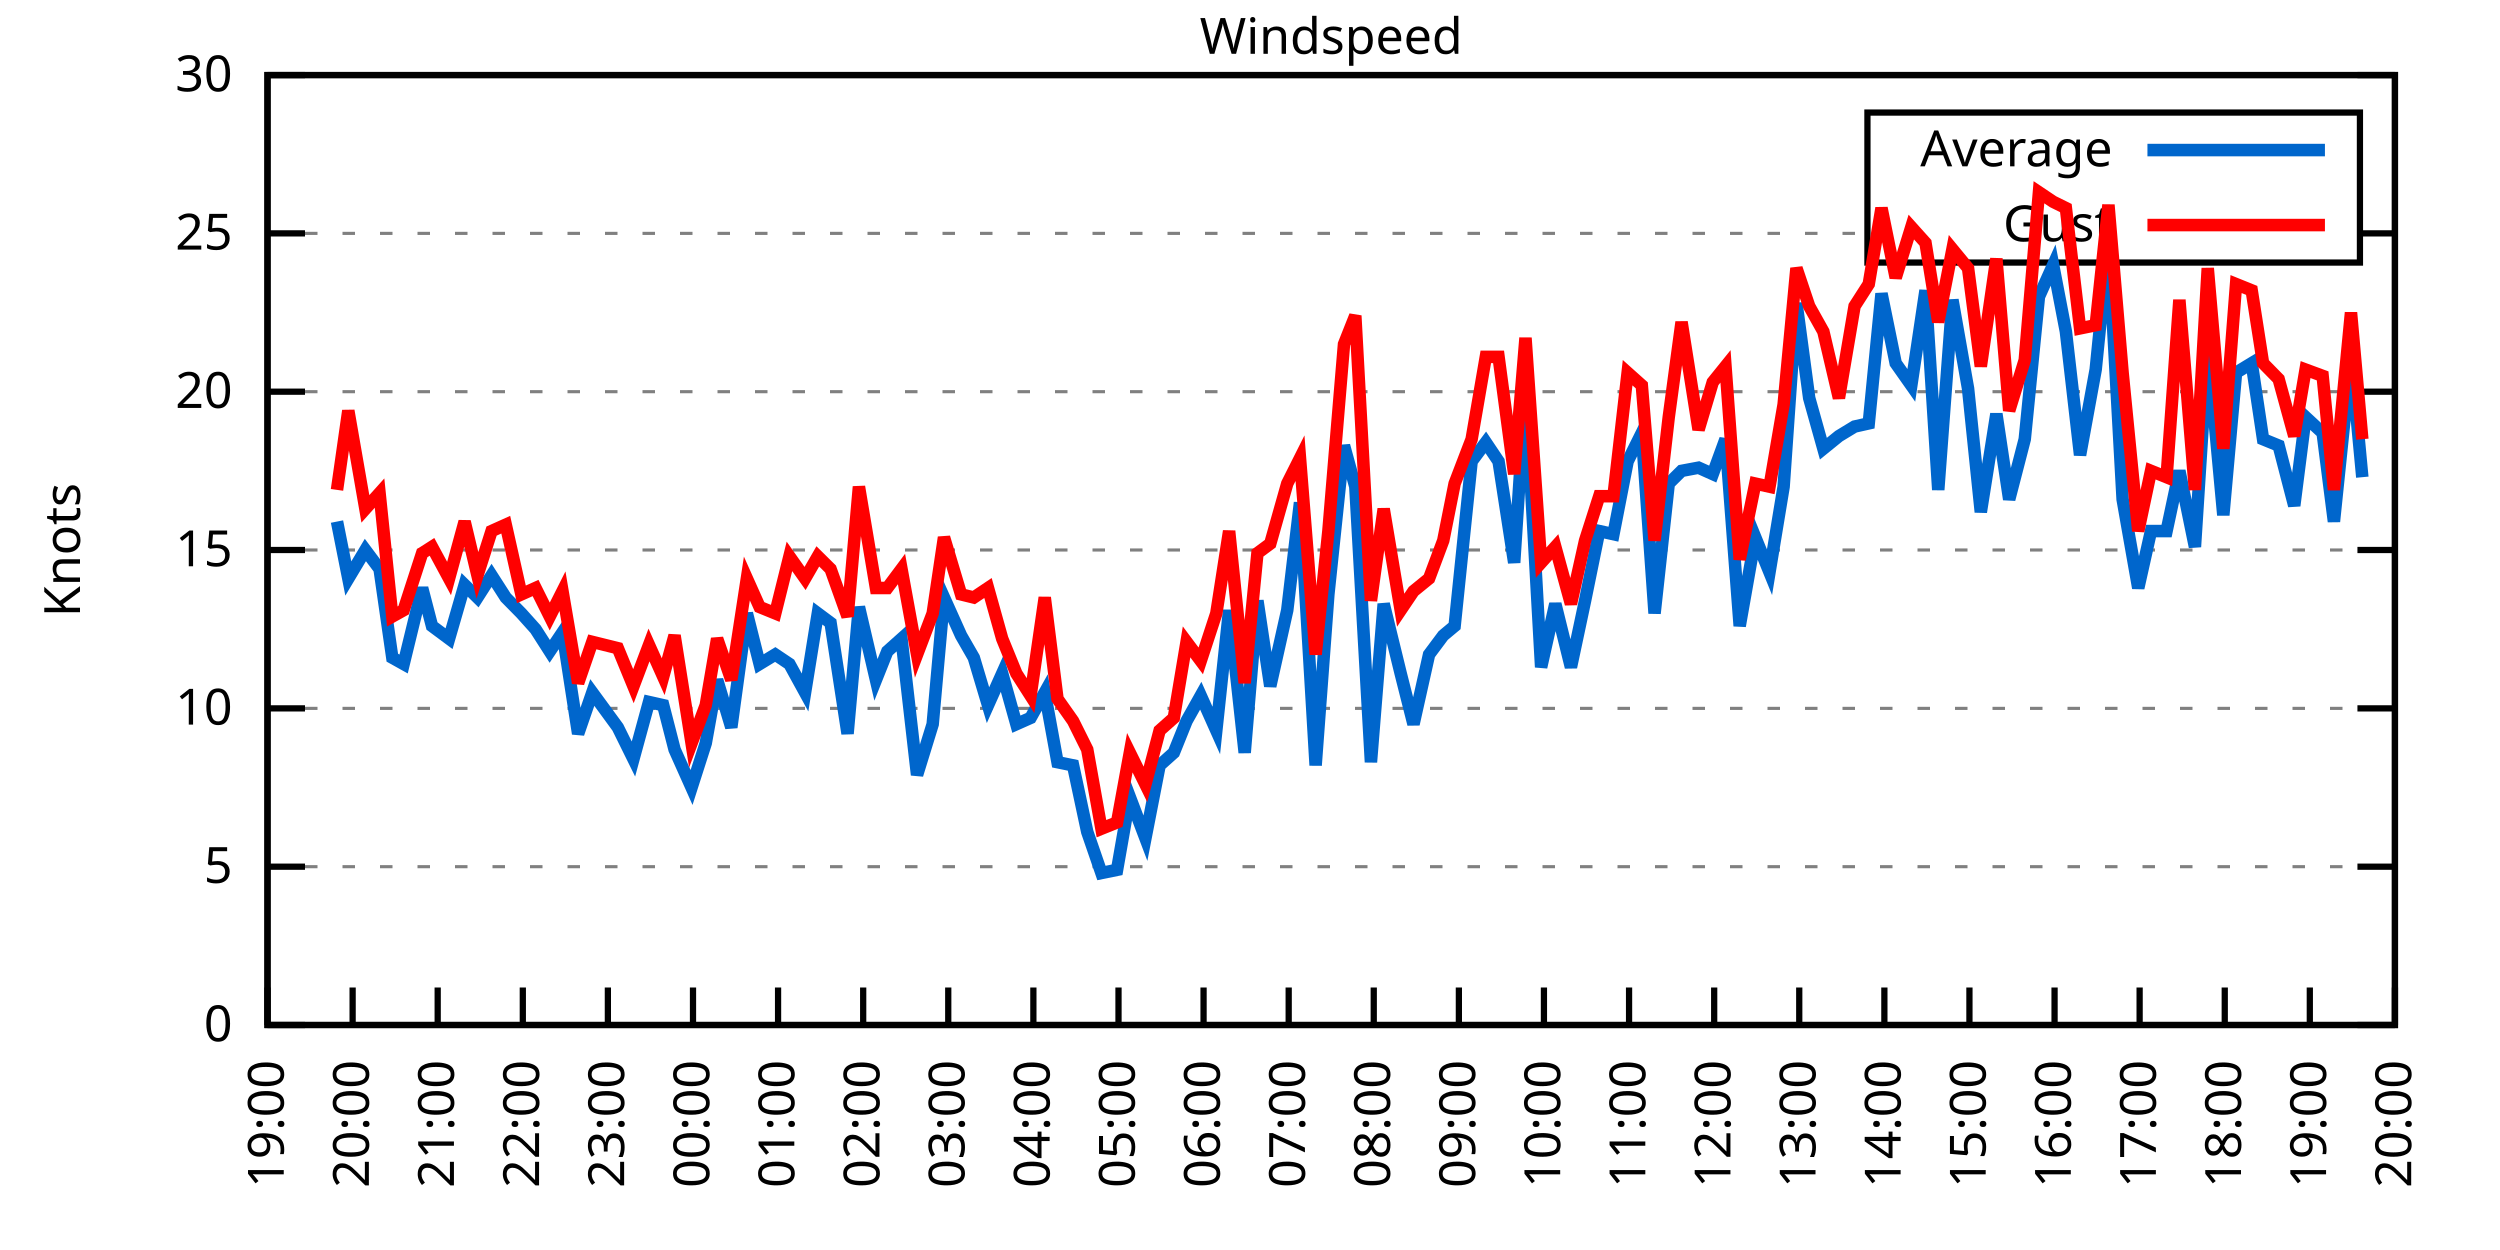
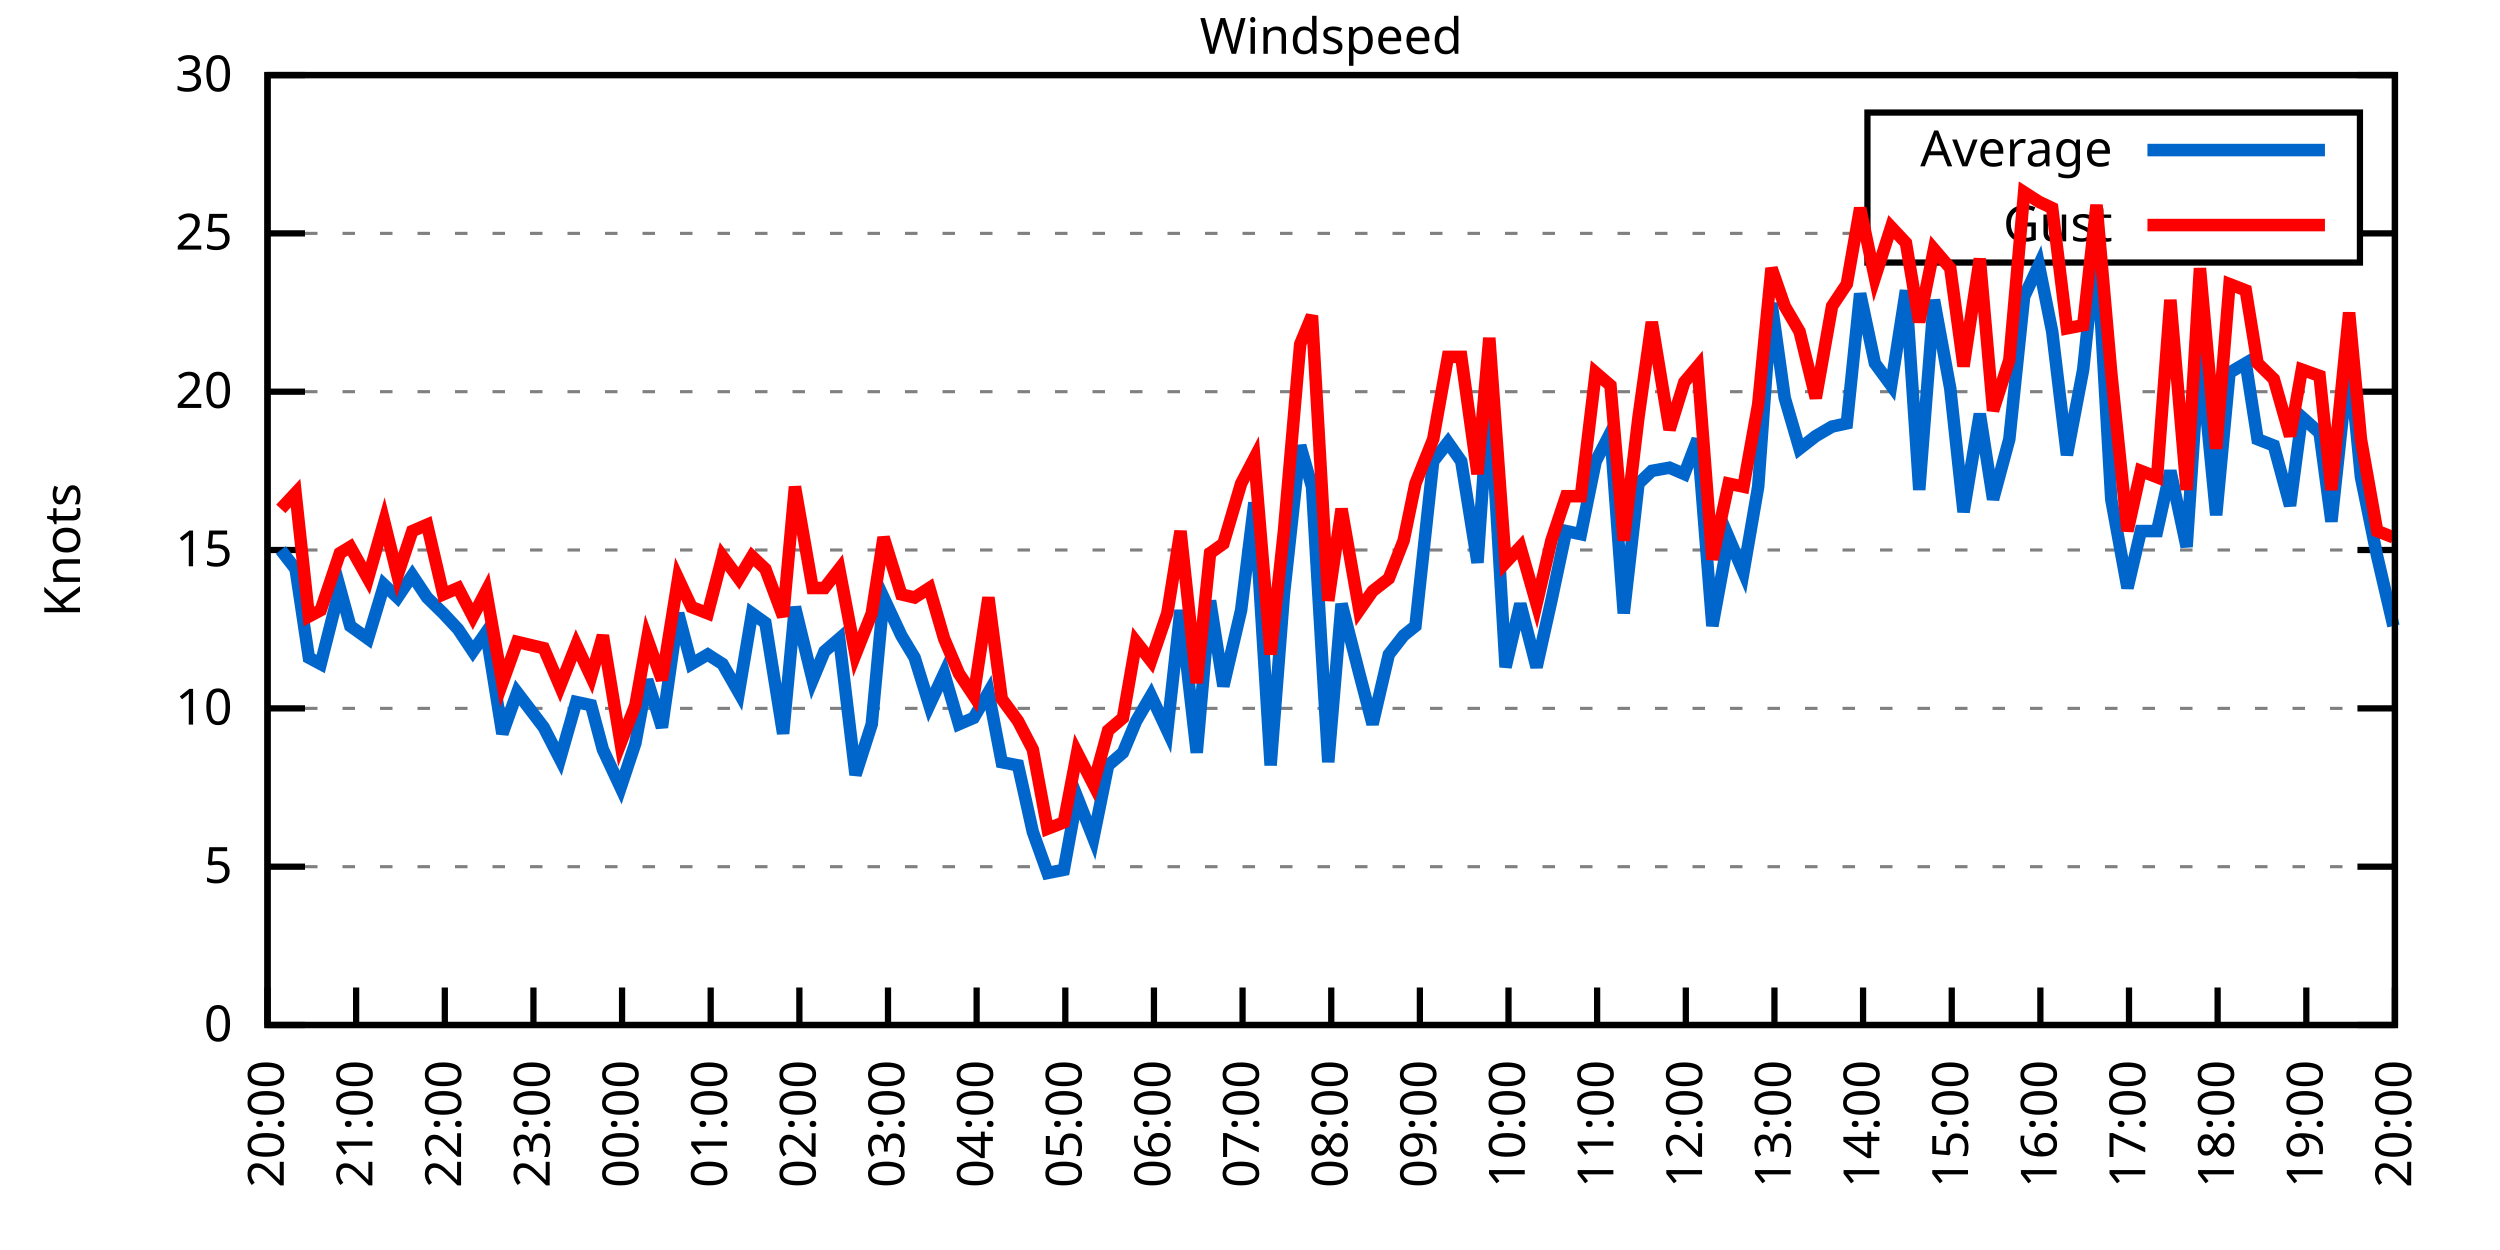
<svg xmlns="http://www.w3.org/2000/svg" xmlns:xlink="http://www.w3.org/1999/xlink" width="400" height="200" viewBox="0 0 400 200">
  <g id="gnuplot_canvas">
    <rect x="0" y="0" width="400" height="200" fill="none" />
    <defs>
      <circle id="gpDot" r="0.5" stroke-width="0.5" stroke="currentColor" />
      <path id="gpPt0" stroke-width="0.333" stroke="currentColor" d="M-1,0 h2 M0,-1 v2" />
      <path id="gpPt1" stroke-width="0.333" stroke="currentColor" d="M-1,-1 L1,1 M1,-1 L-1,1" />
      <path id="gpPt2" stroke-width="0.333" stroke="currentColor" d="M-1,0 L1,0 M0,-1 L0,1 M-1,-1 L1,1 M-1,1 L1,-1" />
      <rect id="gpPt3" stroke-width="0.333" stroke="currentColor" x="-1" y="-1" width="2" height="2" />
      <rect id="gpPt4" stroke-width="0.333" stroke="currentColor" fill="currentColor" x="-1" y="-1" width="2" height="2" />
      <circle id="gpPt5" stroke-width="0.333" stroke="currentColor" cx="0" cy="0" r="1" />
      <use xlink:href="#gpPt5" id="gpPt6" fill="currentColor" stroke="none" />
      <path id="gpPt7" stroke-width="0.333" stroke="currentColor" d="M0,-1.33 L-1.33,0.67 L1.33,0.67 z" />
      <use xlink:href="#gpPt7" id="gpPt8" fill="currentColor" stroke="none" />
      <use xlink:href="#gpPt7" id="gpPt9" stroke="currentColor" transform="rotate(180)" />
      <use xlink:href="#gpPt9" id="gpPt10" fill="currentColor" stroke="none" />
      <use xlink:href="#gpPt3" id="gpPt11" stroke="currentColor" transform="rotate(45)" />
      <use xlink:href="#gpPt11" id="gpPt12" fill="currentColor" stroke="none" />
      <path id="gpPt13" stroke-width="0.333" stroke="currentColor" d="M0,1.330 L1.265,0.411 L0.782,-1.067 L-0.782,-1.076 L-1.265,0.411 z" />
      <use xlink:href="#gpPt13" id="gpPt14" fill="currentColor" stroke="none" />
      <filter id="textbox" filterUnits="objectBoundingBox" x="0" y="0" height="1" width="1">
        <feFlood flood-color="white" flood-opacity="1" result="bgnd" />
        <feComposite in="SourceGraphic" in2="bgnd" operator="atop" />
      </filter>
      <filter id="greybox" filterUnits="objectBoundingBox" x="0" y="0" height="1" width="1">
        <feFlood flood-color="lightgrey" flood-opacity="1" result="grey" />
        <feComposite in="SourceGraphic" in2="grey" operator="atop" />
      </filter>
    </defs>
    <g fill="none" color="white" stroke="currentColor" stroke-width="1.00" stroke-linecap="butt" stroke-linejoin="miter">
</g>
    <g fill="none" color="black" stroke="currentColor" stroke-width="1.00" stroke-linecap="butt" stroke-linejoin="miter">
      <g stroke="none" shape-rendering="crispEdges">
        <polygon fill="rgb(255, 255, 255)" points="42.80,164.00 383.18,164.00 383.18,12.02 42.80,12.02 " />
      </g>
    </g>
    <g fill="none" color="black" stroke="currentColor" stroke-width="1.00" stroke-linecap="butt" stroke-linejoin="miter">
</g>
    <g fill="none" color="black" stroke="black" stroke-width="0.50" stroke-linecap="butt" stroke-linejoin="miter">
</g>
    <g fill="none" color="gray" stroke="currentColor" stroke-width="0.50" stroke-linecap="butt" stroke-linejoin="miter">
      <path stroke="gray" stroke-dasharray="2,4" class="gridline" d="M42.80,164.00 L383.19,164.00  " />
    </g>
    <g fill="none" color="gray" stroke="gray" stroke-width="1.00" stroke-linecap="butt" stroke-linejoin="miter">
</g>
    <g fill="none" color="black" stroke="currentColor" stroke-width="1.00" stroke-linecap="butt" stroke-linejoin="miter">
      <path stroke="black" d="M42.80,164.00 L48.80,164.00 M383.19,164.00 L377.19,164.00  " />
      <g transform="translate(37.20,166.60)" stroke="none" fill="black" font-family="Sans" font-size="8.00" text-anchor="end">
        <text>
          <tspan font-family="Sans"> 0</tspan>
        </text>
      </g>
    </g>
    <g fill="none" color="black" stroke="currentColor" stroke-width="1.00" stroke-linecap="butt" stroke-linejoin="miter">
</g>
    <g fill="none" color="black" stroke="black" stroke-width="0.50" stroke-linecap="butt" stroke-linejoin="miter">
</g>
    <g fill="none" color="gray" stroke="currentColor" stroke-width="0.50" stroke-linecap="butt" stroke-linejoin="miter">
      <path stroke="gray" stroke-dasharray="2,4" class="gridline" d="M42.80,138.67 L383.19,138.67  " />
    </g>
    <g fill="none" color="gray" stroke="gray" stroke-width="1.00" stroke-linecap="butt" stroke-linejoin="miter">
</g>
    <g fill="none" color="black" stroke="currentColor" stroke-width="1.00" stroke-linecap="butt" stroke-linejoin="miter">
      <path stroke="black" d="M42.80,138.67 L48.80,138.67 M383.19,138.67 L377.19,138.67  " />
      <g transform="translate(37.20,141.27)" stroke="none" fill="black" font-family="Sans" font-size="8.00" text-anchor="end">
        <text>
          <tspan font-family="Sans"> 5</tspan>
        </text>
      </g>
    </g>
    <g fill="none" color="black" stroke="currentColor" stroke-width="1.00" stroke-linecap="butt" stroke-linejoin="miter">
</g>
    <g fill="none" color="black" stroke="black" stroke-width="0.50" stroke-linecap="butt" stroke-linejoin="miter">
</g>
    <g fill="none" color="gray" stroke="currentColor" stroke-width="0.50" stroke-linecap="butt" stroke-linejoin="miter">
      <path stroke="gray" stroke-dasharray="2,4" class="gridline" d="M42.80,113.34 L383.19,113.34  " />
    </g>
    <g fill="none" color="gray" stroke="gray" stroke-width="1.00" stroke-linecap="butt" stroke-linejoin="miter">
</g>
    <g fill="none" color="black" stroke="currentColor" stroke-width="1.00" stroke-linecap="butt" stroke-linejoin="miter">
      <path stroke="black" d="M42.80,113.34 L48.80,113.34 M383.19,113.34 L377.19,113.34  " />
      <g transform="translate(37.20,115.94)" stroke="none" fill="black" font-family="Sans" font-size="8.00" text-anchor="end">
        <text>
          <tspan font-family="Sans"> 10</tspan>
        </text>
      </g>
    </g>
    <g fill="none" color="black" stroke="currentColor" stroke-width="1.00" stroke-linecap="butt" stroke-linejoin="miter">
</g>
    <g fill="none" color="black" stroke="black" stroke-width="0.50" stroke-linecap="butt" stroke-linejoin="miter">
</g>
    <g fill="none" color="gray" stroke="currentColor" stroke-width="0.50" stroke-linecap="butt" stroke-linejoin="miter">
      <path stroke="gray" stroke-dasharray="2,4" class="gridline" d="M42.80,88.00 L383.19,88.00  " />
    </g>
    <g fill="none" color="gray" stroke="gray" stroke-width="1.00" stroke-linecap="butt" stroke-linejoin="miter">
</g>
    <g fill="none" color="black" stroke="currentColor" stroke-width="1.00" stroke-linecap="butt" stroke-linejoin="miter">
      <path stroke="black" d="M42.80,88.00 L48.80,88.00 M383.19,88.00 L377.19,88.00  " />
      <g transform="translate(37.20,90.60)" stroke="none" fill="black" font-family="Sans" font-size="8.00" text-anchor="end">
        <text>
          <tspan font-family="Sans"> 15</tspan>
        </text>
      </g>
    </g>
    <g fill="none" color="black" stroke="currentColor" stroke-width="1.00" stroke-linecap="butt" stroke-linejoin="miter">
</g>
    <g fill="none" color="black" stroke="black" stroke-width="0.50" stroke-linecap="butt" stroke-linejoin="miter">
</g>
    <g fill="none" color="gray" stroke="currentColor" stroke-width="0.50" stroke-linecap="butt" stroke-linejoin="miter">
      <path stroke="gray" stroke-dasharray="2,4" class="gridline" d="M42.80,62.67 L383.19,62.67  " />
    </g>
    <g fill="none" color="gray" stroke="gray" stroke-width="1.00" stroke-linecap="butt" stroke-linejoin="miter">
</g>
    <g fill="none" color="black" stroke="currentColor" stroke-width="1.00" stroke-linecap="butt" stroke-linejoin="miter">
      <path stroke="black" d="M42.80,62.67 L48.80,62.67 M383.19,62.67 L377.19,62.67  " />
      <g transform="translate(37.20,65.27)" stroke="none" fill="black" font-family="Sans" font-size="8.00" text-anchor="end">
        <text>
          <tspan font-family="Sans"> 20</tspan>
        </text>
      </g>
    </g>
    <g fill="none" color="black" stroke="currentColor" stroke-width="1.00" stroke-linecap="butt" stroke-linejoin="miter">
</g>
    <g fill="none" color="black" stroke="black" stroke-width="0.50" stroke-linecap="butt" stroke-linejoin="miter">
</g>
    <g fill="none" color="gray" stroke="currentColor" stroke-width="0.50" stroke-linecap="butt" stroke-linejoin="miter">
      <path stroke="gray" stroke-dasharray="2,4" class="gridline" d="M42.80,37.34 L298.79,37.34 M377.59,37.34 L383.19,37.34  " />
    </g>
    <g fill="none" color="gray" stroke="gray" stroke-width="1.00" stroke-linecap="butt" stroke-linejoin="miter">
</g>
    <g fill="none" color="black" stroke="currentColor" stroke-width="1.00" stroke-linecap="butt" stroke-linejoin="miter">
      <path stroke="black" d="M42.80,37.34 L48.80,37.34 M383.19,37.34 L377.19,37.34  " />
      <g transform="translate(37.20,39.94)" stroke="none" fill="black" font-family="Sans" font-size="8.00" text-anchor="end">
        <text>
          <tspan font-family="Sans"> 25</tspan>
        </text>
      </g>
    </g>
    <g fill="none" color="black" stroke="currentColor" stroke-width="1.00" stroke-linecap="butt" stroke-linejoin="miter">
</g>
    <g fill="none" color="black" stroke="black" stroke-width="0.50" stroke-linecap="butt" stroke-linejoin="miter">
</g>
    <g fill="none" color="gray" stroke="currentColor" stroke-width="0.50" stroke-linecap="butt" stroke-linejoin="miter">
      <path stroke="gray" stroke-dasharray="2,4" class="gridline" d="M42.80,12.01 L383.19,12.01  " />
    </g>
    <g fill="none" color="gray" stroke="gray" stroke-width="1.00" stroke-linecap="butt" stroke-linejoin="miter">
</g>
    <g fill="none" color="black" stroke="currentColor" stroke-width="1.00" stroke-linecap="butt" stroke-linejoin="miter">
      <path stroke="black" d="M42.80,12.01 L48.80,12.01 M383.19,12.01 L377.19,12.01  " />
      <g transform="translate(37.20,14.61)" stroke="none" fill="black" font-family="Sans" font-size="8.00" text-anchor="end">
        <text>
          <tspan font-family="Sans"> 30</tspan>
        </text>
      </g>
    </g>
    <g fill="none" color="black" stroke="currentColor" stroke-width="1.00" stroke-linecap="butt" stroke-linejoin="miter">
      <path stroke="black" d="M42.80,164.00 L42.80,158.00  " />
      <g transform="translate(45.40,169.60) rotate(270.00)" stroke="none" fill="black" font-family="Sans" font-size="8.00" text-anchor="end">
        <text>
-           <tspan font-family="Sans">19:00</tspan>
-         </text>
-       </g>
-     </g>
-     <g fill="none" color="black" stroke="currentColor" stroke-width="1.00" stroke-linecap="butt" stroke-linejoin="miter">
-       <path stroke="black" d="M56.42,164.00 L56.42,158.00  " />
-       <g transform="translate(59.02,169.60) rotate(270.00)" stroke="none" fill="black" font-family="Sans" font-size="8.00" text-anchor="end">
-         <text>
          <tspan font-family="Sans">20:00</tspan>
        </text>
      </g>
    </g>
    <g fill="none" color="black" stroke="currentColor" stroke-width="1.00" stroke-linecap="butt" stroke-linejoin="miter">
-       <path stroke="black" d="M70.03,164.00 L70.03,158.00  " />
-       <g transform="translate(72.63,169.60) rotate(270.00)" stroke="none" fill="black" font-family="Sans" font-size="8.00" text-anchor="end">
+       <path stroke="black" d="M56.98,164.00 L56.98,158.00  " />
+       <g transform="translate(59.58,169.60) rotate(270.00)" stroke="none" fill="black" font-family="Sans" font-size="8.00" text-anchor="end">
        <text>
          <tspan font-family="Sans">21:00</tspan>
        </text>
      </g>
    </g>
    <g fill="none" color="black" stroke="currentColor" stroke-width="1.00" stroke-linecap="butt" stroke-linejoin="miter">
-       <path stroke="black" d="M83.65,164.00 L83.65,158.00  " />
-       <g transform="translate(86.25,169.60) rotate(270.00)" stroke="none" fill="black" font-family="Sans" font-size="8.00" text-anchor="end">
+       <path stroke="black" d="M71.17,164.00 L71.17,158.00  " />
+       <g transform="translate(73.77,169.60) rotate(270.00)" stroke="none" fill="black" font-family="Sans" font-size="8.00" text-anchor="end">
        <text>
          <tspan font-family="Sans">22:00</tspan>
        </text>
      </g>
    </g>
    <g fill="none" color="black" stroke="currentColor" stroke-width="1.00" stroke-linecap="butt" stroke-linejoin="miter">
-       <path stroke="black" d="M97.26,164.00 L97.26,158.00  " />
-       <g transform="translate(99.86,169.60) rotate(270.00)" stroke="none" fill="black" font-family="Sans" font-size="8.00" text-anchor="end">
+       <path stroke="black" d="M85.35,164.00 L85.35,158.00  " />
+       <g transform="translate(87.95,169.60) rotate(270.00)" stroke="none" fill="black" font-family="Sans" font-size="8.00" text-anchor="end">
        <text>
          <tspan font-family="Sans">23:00</tspan>
        </text>
      </g>
    </g>
    <g fill="none" color="black" stroke="currentColor" stroke-width="1.00" stroke-linecap="butt" stroke-linejoin="miter">
-       <path stroke="black" d="M110.88,164.00 L110.88,158.00  " />
-       <g transform="translate(113.48,169.60) rotate(270.00)" stroke="none" fill="black" font-family="Sans" font-size="8.00" text-anchor="end">
+       <path stroke="black" d="M99.53,164.00 L99.53,158.00  " />
+       <g transform="translate(102.13,169.60) rotate(270.00)" stroke="none" fill="black" font-family="Sans" font-size="8.00" text-anchor="end">
        <text>
          <tspan font-family="Sans">00:00</tspan>
        </text>
      </g>
    </g>
    <g fill="none" color="black" stroke="currentColor" stroke-width="1.00" stroke-linecap="butt" stroke-linejoin="miter">
-       <path stroke="black" d="M124.49,164.00 L124.49,158.00  " />
-       <g transform="translate(127.09,169.60) rotate(270.00)" stroke="none" fill="black" font-family="Sans" font-size="8.00" text-anchor="end">
+       <path stroke="black" d="M113.71,164.00 L113.71,158.00  " />
+       <g transform="translate(116.31,169.60) rotate(270.00)" stroke="none" fill="black" font-family="Sans" font-size="8.00" text-anchor="end">
        <text>
          <tspan font-family="Sans">01:00</tspan>
        </text>
      </g>
    </g>
    <g fill="none" color="black" stroke="currentColor" stroke-width="1.00" stroke-linecap="butt" stroke-linejoin="miter">
-       <path stroke="black" d="M138.11,164.00 L138.11,158.00  " />
-       <g transform="translate(140.71,169.60) rotate(270.00)" stroke="none" fill="black" font-family="Sans" font-size="8.00" text-anchor="end">
+       <path stroke="black" d="M127.90,164.00 L127.90,158.00  " />
+       <g transform="translate(130.50,169.60) rotate(270.00)" stroke="none" fill="black" font-family="Sans" font-size="8.00" text-anchor="end">
        <text>
          <tspan font-family="Sans">02:00</tspan>
        </text>
      </g>
    </g>
    <g fill="none" color="black" stroke="currentColor" stroke-width="1.00" stroke-linecap="butt" stroke-linejoin="miter">
-       <path stroke="black" d="M151.72,164.00 L151.72,158.00  " />
-       <g transform="translate(154.32,169.60) rotate(270.00)" stroke="none" fill="black" font-family="Sans" font-size="8.00" text-anchor="end">
+       <path stroke="black" d="M142.08,164.00 L142.08,158.00  " />
+       <g transform="translate(144.68,169.60) rotate(270.00)" stroke="none" fill="black" font-family="Sans" font-size="8.00" text-anchor="end">
        <text>
          <tspan font-family="Sans">03:00</tspan>
        </text>
      </g>
    </g>
    <g fill="none" color="black" stroke="currentColor" stroke-width="1.00" stroke-linecap="butt" stroke-linejoin="miter">
-       <path stroke="black" d="M165.34,164.00 L165.34,158.00  " />
-       <g transform="translate(167.94,169.60) rotate(270.00)" stroke="none" fill="black" font-family="Sans" font-size="8.00" text-anchor="end">
+       <path stroke="black" d="M156.26,164.00 L156.26,158.00  " />
+       <g transform="translate(158.86,169.60) rotate(270.00)" stroke="none" fill="black" font-family="Sans" font-size="8.00" text-anchor="end">
        <text>
          <tspan font-family="Sans">04:00</tspan>
        </text>
      </g>
    </g>
    <g fill="none" color="black" stroke="currentColor" stroke-width="1.00" stroke-linecap="butt" stroke-linejoin="miter">
-       <path stroke="black" d="M178.96,164.00 L178.96,158.00  " />
-       <g transform="translate(181.56,169.60) rotate(270.00)" stroke="none" fill="black" font-family="Sans" font-size="8.00" text-anchor="end">
+       <path stroke="black" d="M170.45,164.00 L170.45,158.00  " />
+       <g transform="translate(173.05,169.60) rotate(270.00)" stroke="none" fill="black" font-family="Sans" font-size="8.00" text-anchor="end">
        <text>
          <tspan font-family="Sans">05:00</tspan>
        </text>
      </g>
    </g>
    <g fill="none" color="black" stroke="currentColor" stroke-width="1.00" stroke-linecap="butt" stroke-linejoin="miter">
-       <path stroke="black" d="M192.57,164.00 L192.57,158.00  " />
-       <g transform="translate(195.17,169.60) rotate(270.00)" stroke="none" fill="black" font-family="Sans" font-size="8.00" text-anchor="end">
+       <path stroke="black" d="M184.63,164.00 L184.63,158.00  " />
+       <g transform="translate(187.23,169.60) rotate(270.00)" stroke="none" fill="black" font-family="Sans" font-size="8.00" text-anchor="end">
        <text>
          <tspan font-family="Sans">06:00</tspan>
        </text>
      </g>
    </g>
    <g fill="none" color="black" stroke="currentColor" stroke-width="1.00" stroke-linecap="butt" stroke-linejoin="miter">
-       <path stroke="black" d="M206.19,164.00 L206.19,158.00  " />
-       <g transform="translate(208.79,169.60) rotate(270.00)" stroke="none" fill="black" font-family="Sans" font-size="8.00" text-anchor="end">
+       <path stroke="black" d="M198.81,164.00 L198.81,158.00  " />
+       <g transform="translate(201.41,169.60) rotate(270.00)" stroke="none" fill="black" font-family="Sans" font-size="8.00" text-anchor="end">
        <text>
          <tspan font-family="Sans">07:00</tspan>
        </text>
      </g>
    </g>
    <g fill="none" color="black" stroke="currentColor" stroke-width="1.00" stroke-linecap="butt" stroke-linejoin="miter">
-       <path stroke="black" d="M219.80,164.00 L219.80,158.00  " />
-       <g transform="translate(222.40,169.60) rotate(270.00)" stroke="none" fill="black" font-family="Sans" font-size="8.00" text-anchor="end">
+       <path stroke="black" d="M213.00,164.00 L213.00,158.00  " />
+       <g transform="translate(215.60,169.60) rotate(270.00)" stroke="none" fill="black" font-family="Sans" font-size="8.00" text-anchor="end">
        <text>
          <tspan font-family="Sans">08:00</tspan>
        </text>
      </g>
    </g>
    <g fill="none" color="black" stroke="currentColor" stroke-width="1.00" stroke-linecap="butt" stroke-linejoin="miter">
-       <path stroke="black" d="M233.42,164.00 L233.42,158.00  " />
-       <g transform="translate(236.02,169.60) rotate(270.00)" stroke="none" fill="black" font-family="Sans" font-size="8.00" text-anchor="end">
+       <path stroke="black" d="M227.18,164.00 L227.18,158.00  " />
+       <g transform="translate(229.78,169.60) rotate(270.00)" stroke="none" fill="black" font-family="Sans" font-size="8.00" text-anchor="end">
        <text>
          <tspan font-family="Sans">09:00</tspan>
        </text>
      </g>
    </g>
    <g fill="none" color="black" stroke="currentColor" stroke-width="1.00" stroke-linecap="butt" stroke-linejoin="miter">
-       <path stroke="black" d="M247.03,164.00 L247.03,158.00  " />
-       <g transform="translate(249.63,169.60) rotate(270.00)" stroke="none" fill="black" font-family="Sans" font-size="8.00" text-anchor="end">
+       <path stroke="black" d="M241.36,164.00 L241.36,158.00  " />
+       <g transform="translate(243.96,169.60) rotate(270.00)" stroke="none" fill="black" font-family="Sans" font-size="8.00" text-anchor="end">
        <text>
          <tspan font-family="Sans">10:00</tspan>
        </text>
      </g>
    </g>
    <g fill="none" color="black" stroke="currentColor" stroke-width="1.00" stroke-linecap="butt" stroke-linejoin="miter">
-       <path stroke="black" d="M260.65,164.00 L260.65,158.00  " />
-       <g transform="translate(263.25,169.60) rotate(270.00)" stroke="none" fill="black" font-family="Sans" font-size="8.00" text-anchor="end">
+       <path stroke="black" d="M255.54,164.00 L255.54,158.00  " />
+       <g transform="translate(258.14,169.60) rotate(270.00)" stroke="none" fill="black" font-family="Sans" font-size="8.00" text-anchor="end">
        <text>
          <tspan font-family="Sans">11:00</tspan>
        </text>
      </g>
    </g>
    <g fill="none" color="black" stroke="currentColor" stroke-width="1.00" stroke-linecap="butt" stroke-linejoin="miter">
-       <path stroke="black" d="M274.27,164.00 L274.27,158.00  " />
-       <g transform="translate(276.87,169.60) rotate(270.00)" stroke="none" fill="black" font-family="Sans" font-size="8.00" text-anchor="end">
+       <path stroke="black" d="M269.73,164.00 L269.73,158.00  " />
+       <g transform="translate(272.33,169.60) rotate(270.00)" stroke="none" fill="black" font-family="Sans" font-size="8.00" text-anchor="end">
        <text>
          <tspan font-family="Sans">12:00</tspan>
        </text>
      </g>
    </g>
    <g fill="none" color="black" stroke="currentColor" stroke-width="1.00" stroke-linecap="butt" stroke-linejoin="miter">
-       <path stroke="black" d="M287.88,164.00 L287.88,158.00  " />
-       <g transform="translate(290.48,169.60) rotate(270.00)" stroke="none" fill="black" font-family="Sans" font-size="8.00" text-anchor="end">
+       <path stroke="black" d="M283.91,164.00 L283.91,158.00  " />
+       <g transform="translate(286.51,169.60) rotate(270.00)" stroke="none" fill="black" font-family="Sans" font-size="8.00" text-anchor="end">
        <text>
          <tspan font-family="Sans">13:00</tspan>
        </text>
      </g>
    </g>
    <g fill="none" color="black" stroke="currentColor" stroke-width="1.00" stroke-linecap="butt" stroke-linejoin="miter">
-       <path stroke="black" d="M301.50,164.00 L301.50,158.00  " />
-       <g transform="translate(304.10,169.60) rotate(270.00)" stroke="none" fill="black" font-family="Sans" font-size="8.00" text-anchor="end">
+       <path stroke="black" d="M298.09,164.00 L298.09,158.00  " />
+       <g transform="translate(300.69,169.60) rotate(270.00)" stroke="none" fill="black" font-family="Sans" font-size="8.00" text-anchor="end">
        <text>
          <tspan font-family="Sans">14:00</tspan>
        </text>
      </g>
    </g>
    <g fill="none" color="black" stroke="currentColor" stroke-width="1.00" stroke-linecap="butt" stroke-linejoin="miter">
-       <path stroke="black" d="M315.11,164.00 L315.11,158.00  " />
-       <g transform="translate(317.71,169.60) rotate(270.00)" stroke="none" fill="black" font-family="Sans" font-size="8.00" text-anchor="end">
+       <path stroke="black" d="M312.28,164.00 L312.28,158.00  " />
+       <g transform="translate(314.88,169.60) rotate(270.00)" stroke="none" fill="black" font-family="Sans" font-size="8.00" text-anchor="end">
        <text>
          <tspan font-family="Sans">15:00</tspan>
        </text>
      </g>
    </g>
    <g fill="none" color="black" stroke="currentColor" stroke-width="1.00" stroke-linecap="butt" stroke-linejoin="miter">
-       <path stroke="black" d="M328.73,164.00 L328.73,158.00  " />
-       <g transform="translate(331.33,169.60) rotate(270.00)" stroke="none" fill="black" font-family="Sans" font-size="8.00" text-anchor="end">
+       <path stroke="black" d="M326.46,164.00 L326.46,158.00  " />
+       <g transform="translate(329.06,169.60) rotate(270.00)" stroke="none" fill="black" font-family="Sans" font-size="8.00" text-anchor="end">
        <text>
          <tspan font-family="Sans">16:00</tspan>
        </text>
      </g>
    </g>
    <g fill="none" color="black" stroke="currentColor" stroke-width="1.00" stroke-linecap="butt" stroke-linejoin="miter">
-       <path stroke="black" d="M342.34,164.00 L342.34,158.00  " />
-       <g transform="translate(344.94,169.60) rotate(270.00)" stroke="none" fill="black" font-family="Sans" font-size="8.00" text-anchor="end">
+       <path stroke="black" d="M340.64,164.00 L340.64,158.00  " />
+       <g transform="translate(343.24,169.60) rotate(270.00)" stroke="none" fill="black" font-family="Sans" font-size="8.00" text-anchor="end">
        <text>
          <tspan font-family="Sans">17:00</tspan>
        </text>
      </g>
    </g>
    <g fill="none" color="black" stroke="currentColor" stroke-width="1.00" stroke-linecap="butt" stroke-linejoin="miter">
-       <path stroke="black" d="M355.96,164.00 L355.96,158.00  " />
-       <g transform="translate(358.56,169.60) rotate(270.00)" stroke="none" fill="black" font-family="Sans" font-size="8.00" text-anchor="end">
+       <path stroke="black" d="M354.82,164.00 L354.82,158.00  " />
+       <g transform="translate(357.42,169.60) rotate(270.00)" stroke="none" fill="black" font-family="Sans" font-size="8.00" text-anchor="end">
        <text>
          <tspan font-family="Sans">18:00</tspan>
        </text>
      </g>
    </g>
    <g fill="none" color="black" stroke="currentColor" stroke-width="1.00" stroke-linecap="butt" stroke-linejoin="miter">
-       <path stroke="black" d="M369.57,164.00 L369.57,158.00  " />
-       <g transform="translate(372.17,169.60) rotate(270.00)" stroke="none" fill="black" font-family="Sans" font-size="8.00" text-anchor="end">
+       <path stroke="black" d="M369.01,164.00 L369.01,158.00  " />
+       <g transform="translate(371.61,169.60) rotate(270.00)" stroke="none" fill="black" font-family="Sans" font-size="8.00" text-anchor="end">
        <text>
          <tspan font-family="Sans">19:00</tspan>
        </text>
      </g>
    </g>
    <g fill="none" color="black" stroke="currentColor" stroke-width="1.00" stroke-linecap="butt" stroke-linejoin="miter">
      <path stroke="black" d="M383.19,164.00 L383.19,158.00  " />
      <g transform="translate(385.79,169.60) rotate(270.00)" stroke="none" fill="black" font-family="Sans" font-size="8.00" text-anchor="end">
        <text>
          <tspan font-family="Sans">20:00</tspan>
        </text>
      </g>
    </g>
    <g fill="none" color="black" stroke="currentColor" stroke-width="1.00" stroke-linecap="butt" stroke-linejoin="miter">
</g>
    <g fill="none" color="black" stroke="currentColor" stroke-width="1.00" stroke-linecap="butt" stroke-linejoin="miter">
      <path stroke="black" d="M42.80,12.01 L42.80,164.00 L383.19,164.00 L383.19,12.01 L42.80,12.01 Z  " />
    </g>
    <g fill="none" color="black" stroke="currentColor" stroke-width="1.00" stroke-linecap="butt" stroke-linejoin="miter">
</g>
    <g fill="none" color="black" stroke="currentColor" stroke-width="1.00" stroke-linecap="butt" stroke-linejoin="miter">
      <path stroke="black" d="M298.79,42.01 L298.79,18.01 L377.59,18.01 L377.59,42.01 L298.79,42.01 Z  " />
    </g>
    <g id="Windspeed_plot_1">
      <g fill="none" color="white" stroke="black" stroke-width="2.00" stroke-linecap="butt" stroke-linejoin="miter">
</g>
      <g fill="none" color="black" stroke="currentColor" stroke-width="2.00" stroke-linecap="butt" stroke-linejoin="miter">
        <g transform="translate(337.99,26.61)" stroke="none" fill="black" font-family="Sans" font-size="8.00" text-anchor="end">
          <text>
            <tspan font-family="Sans">Average</tspan>
          </text>
        </g>
      </g>
      <g fill="none" color="black" stroke="currentColor" stroke-width="2.00" stroke-linecap="butt" stroke-linejoin="miter">
-         <path stroke="rgb(  0, 102, 204)" d="M343.59,24.01 L371.99,24.01 M53.92,83.45 L55.73,92.56 L58.46,88.00 L60.73,91.04 L62.77,105.23 L64.58,106.24   L67.54,94.08 L69.12,100.16 L71.85,102.19 L74.34,93.58 L76.39,95.60 L78.65,92.06 L80.92,95.60 L83.42,98.14   L85.69,100.67 L87.96,104.22 L90.00,101.18 L92.50,117.39 L94.77,110.80 L98.85,116.38 L101.35,121.44 L103.84,112.32   L106.11,112.83 L107.93,119.92 L110.65,126.00 L112.92,118.91 L114.74,108.78 L117.01,116.38 L119.50,98.14 L121.54,106.24   L124.04,104.72 L126.31,106.24 L128.81,110.80 L130.85,98.14 L132.89,99.66 L135.61,117.39 L137.43,97.12 L140.15,108.78   L141.97,104.22 L144.24,102.19 L146.73,123.98 L149.23,115.87 L151.04,95.60 L153.77,101.68 L155.81,105.23 L158.08,112.83   L160.35,107.76 L162.62,115.87 L164.89,114.86 L167.16,110.80 L169.20,121.95 L171.69,122.46 L173.96,133.10 L176.23,139.68   L178.73,139.17 L180.77,127.52 L183.27,134.11 L185.54,122.46 L187.81,120.43 L189.85,115.36 L192.12,111.31 L194.61,116.88   L196.66,97.63 L199.15,120.43 L201.19,96.11 L203.24,109.79 L205.96,97.63 L208.00,80.41 L210.50,122.46 L212.54,95.10   L215.04,71.29 L216.85,77.87 L219.35,121.95 L221.39,96.62 L224.11,107.76 L226.16,115.87 L228.65,104.72 L230.92,101.68   L232.74,100.16 L235.46,73.82 L237.73,70.78 L239.77,73.82 L242.27,90.03 L244.08,62.17 L246.58,106.75 L248.85,96.62   L251.35,106.75 L253.61,96.11 L255.88,84.97 L258.15,85.47 L260.42,73.82 L262.69,69.26 L264.73,98.14 L267.00,77.37   L269.05,75.34 L271.77,74.83 L274.04,75.85 L276.08,70.27 L278.35,100.16 L280.85,85.98 L283.12,91.55 L285.38,77.87   L287.43,48.49 L289.47,63.69 L291.74,71.79 L294.23,69.77 L296.73,68.25 L299.00,67.74 L301.04,46.97 L303.31,58.11   L305.81,61.66 L308.08,46.46 L310.12,78.38 L312.39,47.98 L314.89,62.17 L316.93,81.93 L319.42,66.22 L321.47,79.90   L323.96,70.27 L326.23,47.47 L328.50,42.41 L330.54,53.05 L332.81,72.81 L335.31,59.13 L337.35,38.86 L339.62,79.90   L342.12,94.08 L344.16,84.97 L346.65,84.97 L348.70,75.34 L351.19,87.50 L353.24,55.58 L355.73,82.43 L357.77,59.63   L360.27,58.11 L362.09,70.27 L364.58,71.29 L367.08,80.91 L368.89,66.73 L371.62,69.26 L373.43,83.45 L376.16,57.10   L377.97,76.35  " />
+         <path stroke="rgb(  0, 102, 204)" d="M343.59,24.01 L371.99,24.01 M44.93,88.00 L47.29,91.04 L49.42,105.23 L51.31,106.24 L54.38,94.08 L56.04,100.16   L58.87,102.19 L61.47,93.58 L63.60,95.60 L65.97,92.06 L68.33,95.60 L70.93,98.14 L73.29,100.67 L75.66,104.22   L77.78,101.18 L80.38,117.39 L82.75,110.80 L87.00,116.38 L89.60,121.44 L92.20,112.32 L94.57,112.83 L96.46,119.92   L99.30,126.00 L101.66,118.91 L103.55,108.78 L105.91,116.38 L108.51,98.14 L110.64,106.24 L113.24,104.72 L115.61,106.24   L118.21,110.80 L120.33,98.14 L122.46,99.66 L125.30,117.39 L127.19,97.12 L130.02,108.78 L131.92,104.22 L134.28,102.19   L136.88,123.98 L139.48,115.87 L141.37,95.60 L144.21,101.68 L146.34,105.23 L148.70,112.83 L151.06,107.76 L153.43,115.87   L155.79,114.86 L158.15,110.80 L160.28,121.95 L162.88,122.46 L165.25,133.10 L167.61,139.68 L170.21,139.17 L172.34,127.52   L174.94,134.11 L177.30,122.46 L179.67,120.43 L181.79,115.36 L184.16,111.31 L186.76,116.88 L188.88,97.63 L191.48,120.43   L193.61,96.11 L195.74,109.79 L198.58,97.63 L200.70,80.41 L203.30,122.46 L205.43,95.10 L208.03,71.29 L209.92,77.87   L212.52,121.95 L214.65,96.62 L217.49,107.76 L219.61,115.87 L222.21,104.72 L224.58,101.68 L226.47,100.16 L229.31,73.82   L231.67,70.78 L233.80,73.82 L236.40,90.03 L238.29,62.17 L240.89,106.75 L243.25,96.62 L245.85,106.75 L248.22,96.11   L250.58,84.97 L252.94,85.47 L255.31,73.82 L257.67,69.26 L259.80,98.14 L262.16,77.37 L264.29,75.34 L267.13,74.83   L269.49,75.85 L271.62,70.27 L273.98,100.16 L276.58,85.98 L278.95,91.55 L281.31,77.87 L283.44,48.49 L285.56,63.69   L287.93,71.79 L290.53,69.77 L293.13,68.25 L295.49,67.74 L297.62,46.97 L299.98,58.11 L302.58,61.66 L304.95,46.46   L307.08,78.38 L309.44,47.98 L312.04,62.17 L314.17,81.93 L316.77,66.22 L318.89,79.90 L321.49,70.27 L323.86,47.47   L326.22,42.41 L328.35,53.05 L330.71,72.81 L333.31,59.13 L335.44,38.86 L337.80,79.90 L340.40,94.08 L342.53,84.97   L345.13,84.97 L347.26,75.34 L349.86,87.50 L351.99,55.58 L354.59,82.43 L356.72,59.63 L359.32,58.11 L361.21,70.27   L363.81,71.29 L366.41,80.91 L368.30,66.73 L371.13,69.26 L373.03,83.45 L375.86,57.10 L377.75,76.35 L380.35,89.02   L382.95,100.16  " />
      </g>
    </g>
    <g id="Windspeed_plot_2">
      <g fill="none" color="black" stroke="currentColor" stroke-width="2.00" stroke-linecap="butt" stroke-linejoin="miter">
        <g transform="translate(337.99,38.61)" stroke="none" fill="black" font-family="Sans" font-size="8.00" text-anchor="end">
          <text>
            <tspan font-family="Sans">Gust</tspan>
          </text>
        </g>
      </g>
      <g fill="none" color="black" stroke="currentColor" stroke-width="2.00" stroke-linecap="butt" stroke-linejoin="miter">
-         <path stroke="rgb(255,   0,   0)" d="M343.59,36.01 L371.99,36.01 M53.92,78.38 L55.73,65.71 L58.46,81.42 L60.73,78.89 L62.77,98.64 L64.58,97.63   L67.54,88.51 L69.12,87.50 L71.85,92.56 L74.34,83.45 L76.39,92.06 L78.65,84.97 L80.92,83.95 L83.42,95.10   L85.69,94.08 L87.96,98.64 L90.00,94.59 L92.50,109.28 L94.77,102.70 L98.85,103.71 L101.35,109.79 L103.84,103.20   L106.11,108.27 L107.93,101.68 L110.65,118.91 L112.92,112.83 L114.74,102.19 L117.01,108.78 L119.50,92.56 L121.54,97.12   L124.04,98.14 L126.31,89.02 L128.81,92.56 L130.85,89.02 L132.89,91.04 L135.61,98.64 L137.43,77.87 L140.15,94.08   L141.97,94.08 L144.24,91.04 L146.73,104.72 L149.23,98.14 L151.04,85.98 L153.77,95.10 L155.81,95.60 L158.08,94.08   L160.35,102.19 L162.62,107.76 L164.89,111.31 L167.16,95.60 L169.20,111.82 L171.69,115.36 L173.96,119.92 L176.23,132.59   L178.73,131.58 L180.77,120.43 L183.27,125.50 L185.54,116.88 L187.81,114.86 L189.85,102.70 L192.12,105.74 L194.61,98.14   L196.66,84.97 L199.15,109.28 L201.19,88.51 L203.24,86.99 L205.96,77.37 L208.00,73.31 L210.50,104.72 L212.54,84.97   L215.04,55.07 L216.85,50.51 L219.35,96.11 L221.39,81.42 L224.11,97.63 L226.16,94.59 L228.65,92.56 L230.92,86.49   L232.74,77.37 L235.46,70.27 L237.73,57.10 L239.77,57.10 L242.27,75.85 L244.08,54.06 L246.58,90.03 L248.85,87.50   L251.35,96.62 L253.61,86.49 L255.88,79.39 L258.15,79.39 L260.42,59.63 L262.69,61.66 L264.73,86.49 L267.00,66.73   L269.05,51.53 L271.77,68.75 L274.04,61.15 L276.08,58.62 L278.35,89.52 L280.85,77.37 L283.12,77.87 L285.38,64.70   L287.43,42.91 L289.47,48.99 L291.74,53.05 L294.23,63.69 L296.73,48.99 L299.00,45.45 L301.04,33.29 L303.31,44.43   L305.81,36.33 L308.08,38.86 L310.12,51.53 L312.39,39.87 L314.89,42.91 L316.93,58.62 L319.42,41.39 L321.47,65.71   L323.96,57.61 L326.23,30.76 L328.50,32.28 L330.54,33.29 L332.81,52.54 L335.31,52.03 L337.35,32.78 L339.62,59.63   L342.12,84.97 L344.16,75.34 L346.65,76.35 L348.70,47.98 L351.19,78.38 L353.24,42.91 L355.73,71.79 L357.77,45.45   L360.27,46.46 L362.09,58.11 L364.58,60.65 L367.08,69.77 L368.89,59.13 L371.62,60.14 L373.43,78.38 L376.16,50.01   L377.97,70.27  " />
+         <path stroke="rgb(255,   0,   0)" d="M343.59,36.01 L371.99,36.01 M44.93,81.42 L47.29,78.89 L49.42,98.64 L51.31,97.63 L54.38,88.51 L56.04,87.50   L58.87,92.56 L61.47,83.45 L63.60,92.06 L65.97,84.97 L68.33,83.95 L70.93,95.10 L73.29,94.08 L75.66,98.64   L77.78,94.59 L80.38,109.28 L82.75,102.70 L87.00,103.71 L89.60,109.79 L92.20,103.20 L94.57,108.27 L96.46,101.68   L99.30,118.91 L101.66,112.83 L103.55,102.19 L105.91,108.78 L108.51,92.56 L110.64,97.12 L113.24,98.14 L115.61,89.02   L118.21,92.56 L120.33,89.02 L122.46,91.04 L125.30,98.64 L127.19,77.87 L130.02,94.08 L131.92,94.08 L134.28,91.04   L136.88,104.72 L139.48,98.14 L141.37,85.98 L144.21,95.10 L146.34,95.60 L148.70,94.08 L151.06,102.19 L153.43,107.76   L155.79,111.31 L158.15,95.60 L160.28,111.82 L162.88,115.36 L165.25,119.92 L167.61,132.59 L170.21,131.58 L172.34,120.43   L174.94,125.50 L177.30,116.88 L179.67,114.86 L181.79,102.70 L184.16,105.74 L186.76,98.14 L188.88,84.97 L191.48,109.28   L193.61,88.51 L195.74,86.99 L198.58,77.37 L200.70,73.31 L203.30,104.72 L205.43,84.97 L208.03,55.07 L209.92,50.51   L212.52,96.11 L214.65,81.42 L217.49,97.63 L219.61,94.59 L222.21,92.56 L224.58,86.49 L226.47,77.37 L229.31,70.27   L231.67,57.10 L233.80,57.10 L236.40,75.85 L238.29,54.06 L240.89,90.03 L243.25,87.50 L245.85,96.62 L248.22,86.49   L250.58,79.39 L252.94,79.39 L255.31,59.63 L257.67,61.66 L259.80,86.49 L262.16,66.73 L264.29,51.53 L267.13,68.75   L269.49,61.15 L271.62,58.62 L273.98,89.52 L276.58,77.37 L278.95,77.87 L281.31,64.70 L283.44,42.91 L285.56,48.99   L287.93,53.05 L290.53,63.69 L293.13,48.99 L295.49,45.45 L297.62,33.29 L299.98,44.43 L302.58,36.33 L304.95,38.86   L307.08,51.53 L309.44,39.87 L312.04,42.91 L314.17,58.62 L316.77,41.39 L318.89,65.71 L321.49,57.61 L323.86,30.76   L326.22,32.28 L328.35,33.29 L330.71,52.54 L333.31,52.03 L335.44,32.78 L337.80,59.63 L340.40,84.97 L342.53,75.34   L345.13,76.35 L347.26,47.98 L349.86,78.38 L351.99,42.91 L354.59,71.79 L356.72,45.45 L359.32,46.46 L361.21,58.11   L363.81,60.65 L366.41,69.77 L368.30,59.13 L371.13,60.14 L373.03,78.38 L375.86,50.01 L377.75,70.27 L380.35,84.97   L382.95,85.98  " />
      </g>
    </g>
    <g fill="none" color="black" stroke="currentColor" stroke-width="2.00" stroke-linecap="butt" stroke-linejoin="miter">
</g>
    <g fill="none" color="black" stroke="black" stroke-width="1.00" stroke-linecap="butt" stroke-linejoin="miter">
</g>
    <g fill="none" color="black" stroke="currentColor" stroke-width="1.00" stroke-linecap="butt" stroke-linejoin="miter">
      <path stroke="black" d="M42.80,12.01 L42.80,164.00 L383.19,164.00 L383.19,12.01 L42.80,12.01 Z  " />
      <g transform="translate(12.80,88.01) rotate(270.00)" stroke="none" fill="black" font-family="Sans" font-size="8.00" text-anchor="middle">
        <text>
          <tspan font-family="Sans">Knots</tspan>
        </text>
      </g>
    </g>
    <g fill="none" color="black" stroke="currentColor" stroke-width="1.00" stroke-linecap="butt" stroke-linejoin="miter">
</g>
    <g fill="none" color="black" stroke="currentColor" stroke-width="1.00" stroke-linecap="butt" stroke-linejoin="miter">
      <g transform="translate(212.99,8.61)" stroke="none" fill="black" font-family="Sans" font-size="8.00" text-anchor="middle">
        <text>
          <tspan font-family="Sans">Windspeed</tspan>
        </text>
      </g>
    </g>
    <g fill="none" color="black" stroke="currentColor" stroke-width="1.00" stroke-linecap="butt" stroke-linejoin="miter">
</g>
  </g>
</svg>
